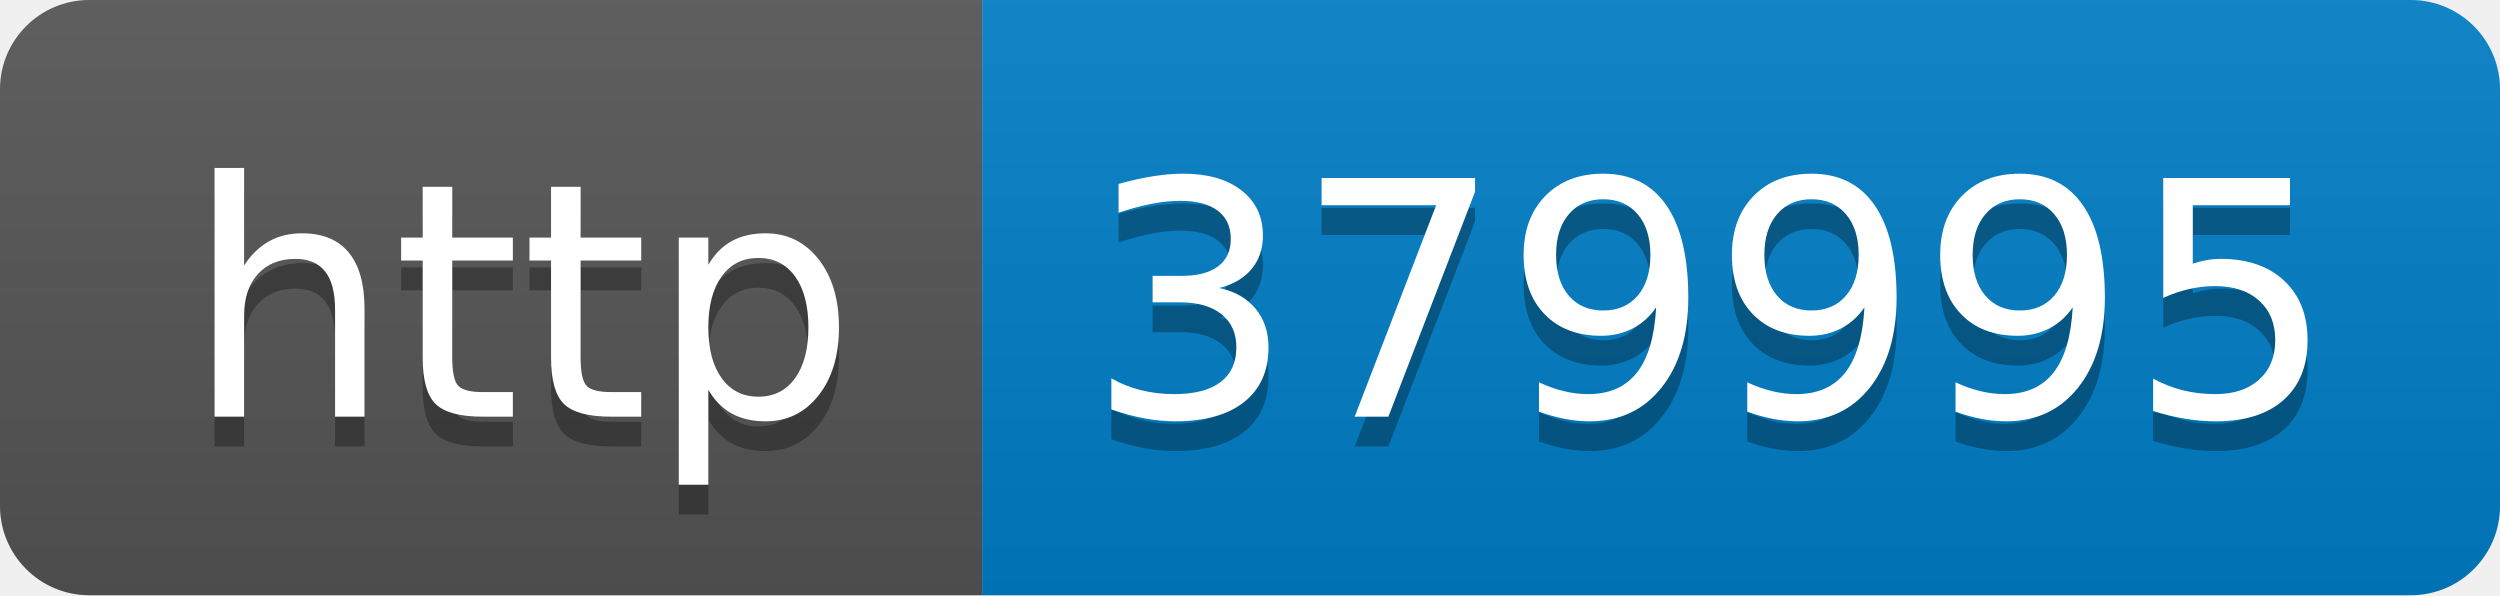
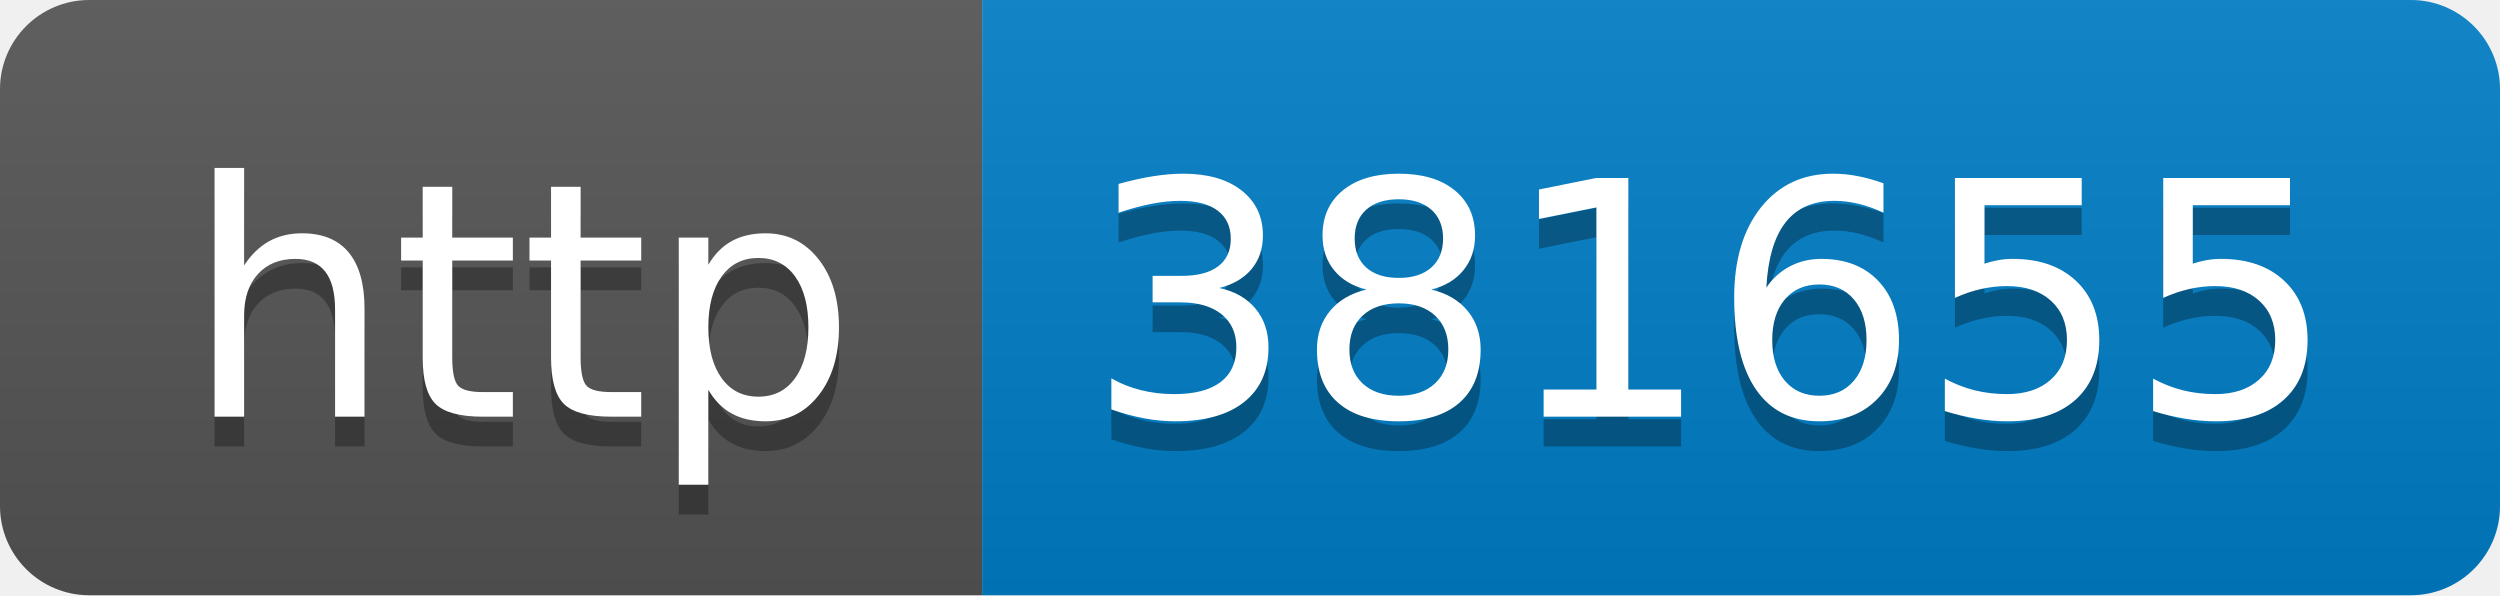
- <svg xmlns="http://www.w3.org/2000/svg" width="84" height="20" role="img" aria-label="http: 379995">
+ <svg xmlns="http://www.w3.org/2000/svg" width="84" height="20" role="img" aria-label="http: 381655">
  <linearGradient id="s" x2="0" y2="100%">
    <stop offset="0" stop-color="#bbb" stop-opacity=".1" />
    <stop offset="1" stop-opacity=".1" />
  </linearGradient>
  <clipPath id="r">
    <rect width="84" height="20" rx="3" fill="#fff" />
  </clipPath>
  <g clip-path="url(#r)">
    <rect width="33" height="20" fill="#555" />
    <rect x="33" width="51" height="20" fill="#007ec6" />
    <rect width="84" height="20" fill="url(#s)" />
  </g>
  <g fill="#fff" text-anchor="middle" font-family="Verdana,Geneva,DejaVu Sans,sans-serif" text-rendering="geometricPrecision" font-size="110">
    <text aria-hidden="true" x="175" y="150" fill="#010101" fill-opacity=".3" transform="scale(.1)" textLength="230">http</text>
    <text x="175" y="140" transform="scale(.1)" fill="#fff" textLength="230">http</text>
-     <text aria-hidden="true" x="575" y="150" fill="#010101" fill-opacity=".3" transform="scale(.1)" textLength="410">379995</text>
-     <text x="575" y="140" transform="scale(.1)" fill="#fff" textLength="410">379995</text>
+     <text aria-hidden="true" x="575" y="150" fill="#010101" fill-opacity=".3" transform="scale(.1)" textLength="410">381655</text>
+     <text x="575" y="140" transform="scale(.1)" fill="#fff" textLength="410">381655</text>
  </g>
</svg>
